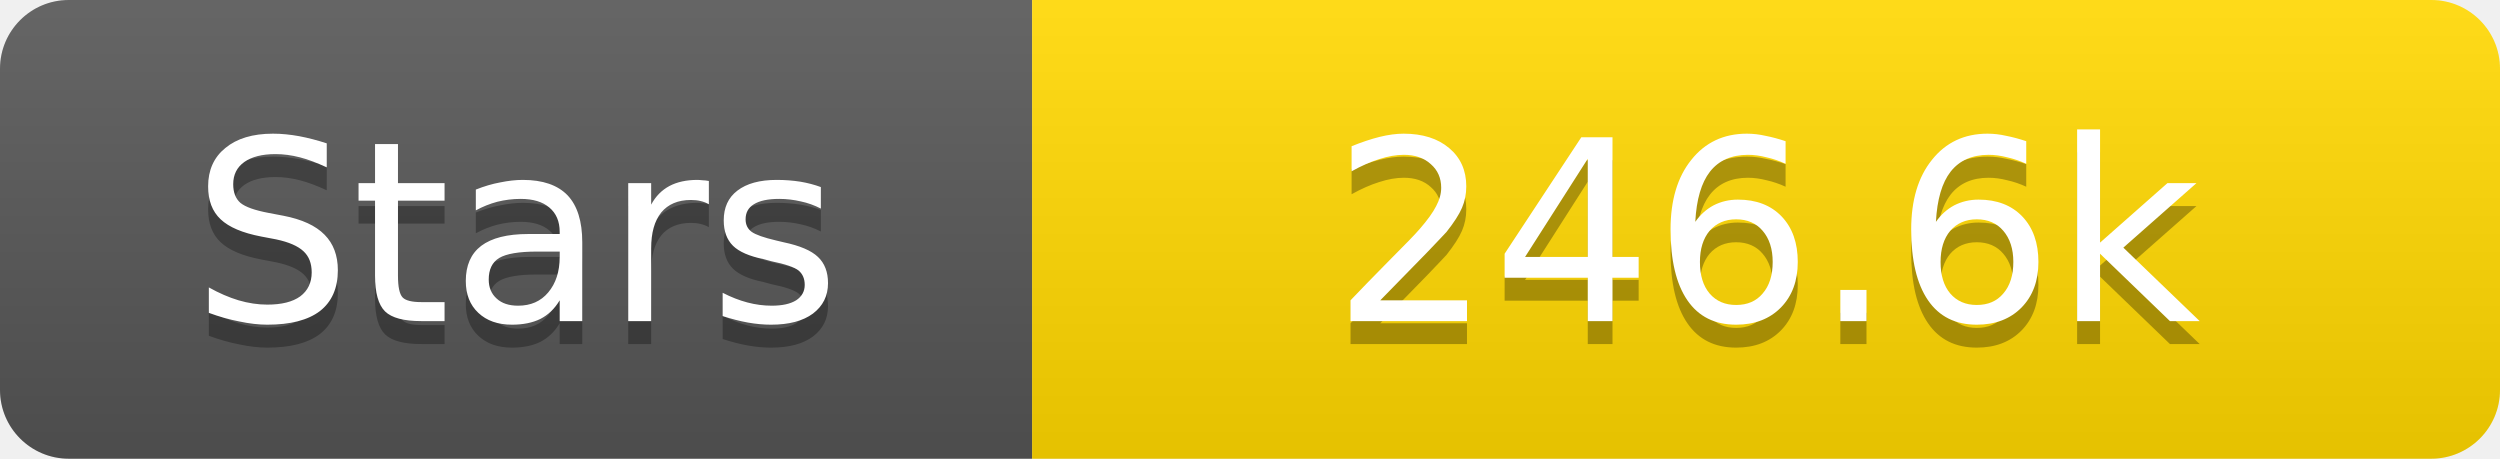
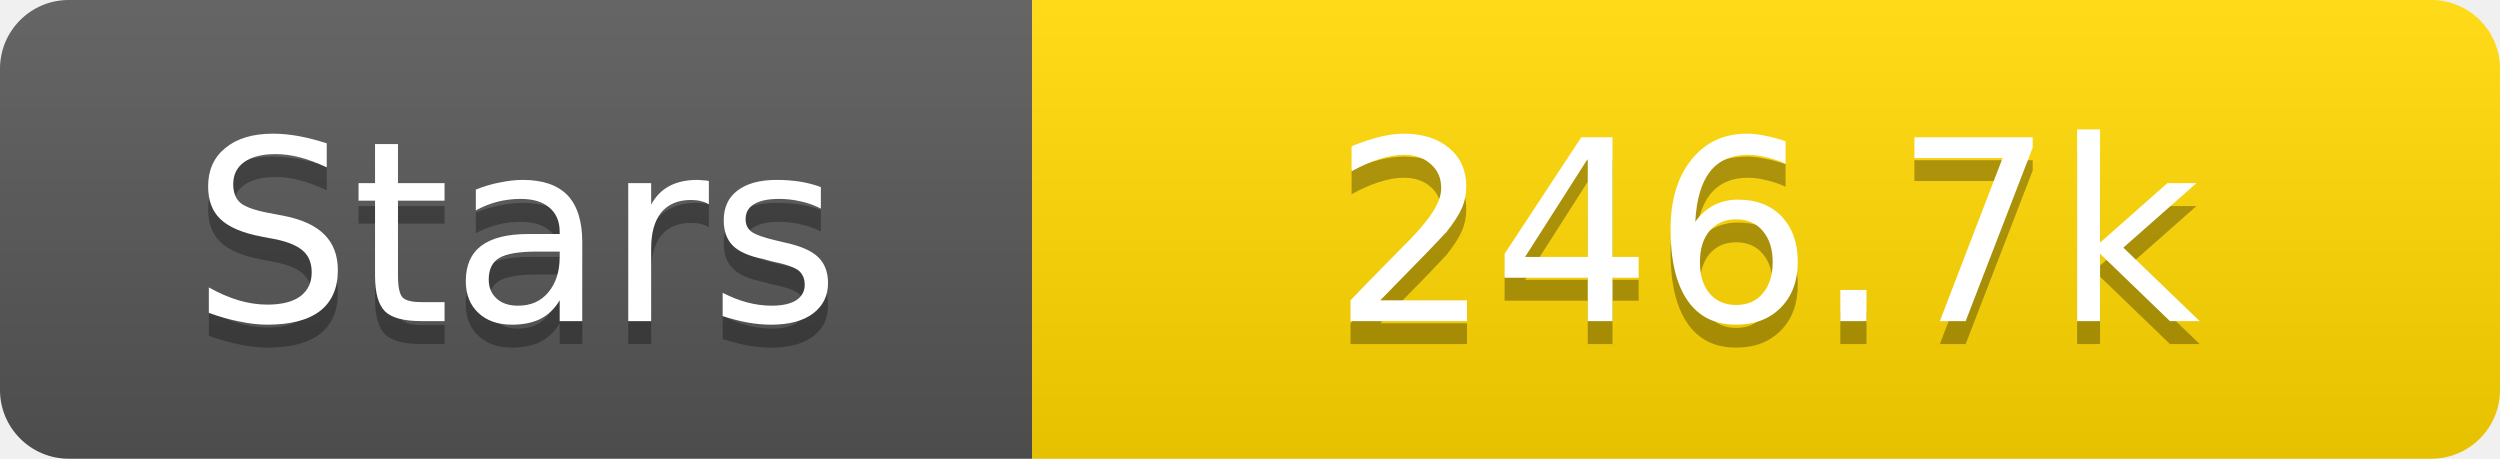
<svg xmlns="http://www.w3.org/2000/svg" width="109" height="20">
  <linearGradient id="s" x2="0" y2="100%">
    <stop offset="0" stop-color="#fff" stop-opacity=".1" />
    <stop offset="1" stop-opacity=".1" />
  </linearGradient>
  <clipPath id="r">
    <rect width="109" height="20" rx="3" fill="#fff" />
  </clipPath>
  <g clip-path="url(#r)">
    <rect width="45" height="20" fill="#555" />
    <rect x="45" width="64" height="20" fill="#ffd700" />
    <rect width="109" height="20" fill="url(#s)" />
  </g>
  <g fill="#fff" text-anchor="middle" font-family="Verdana,Geneva,DejaVu Sans,sans-serif" text-rendering="geometricPrecision" font-size="11">
    <text x="22.5" y="15" fill="#010101" fill-opacity=".3">Stars</text>
    <text x="22.5" y="14">Stars</text>
-     <text x="77.0" y="15" fill="#010101" fill-opacity=".3">246.6k</text>
-     <text x="77.0" y="14">246.6k</text>
+     <text x="77.0" y="15" fill="#010101" fill-opacity=".3">246.7k</text>
+     <text x="77.0" y="14">246.7k</text>
  </g>
</svg>
